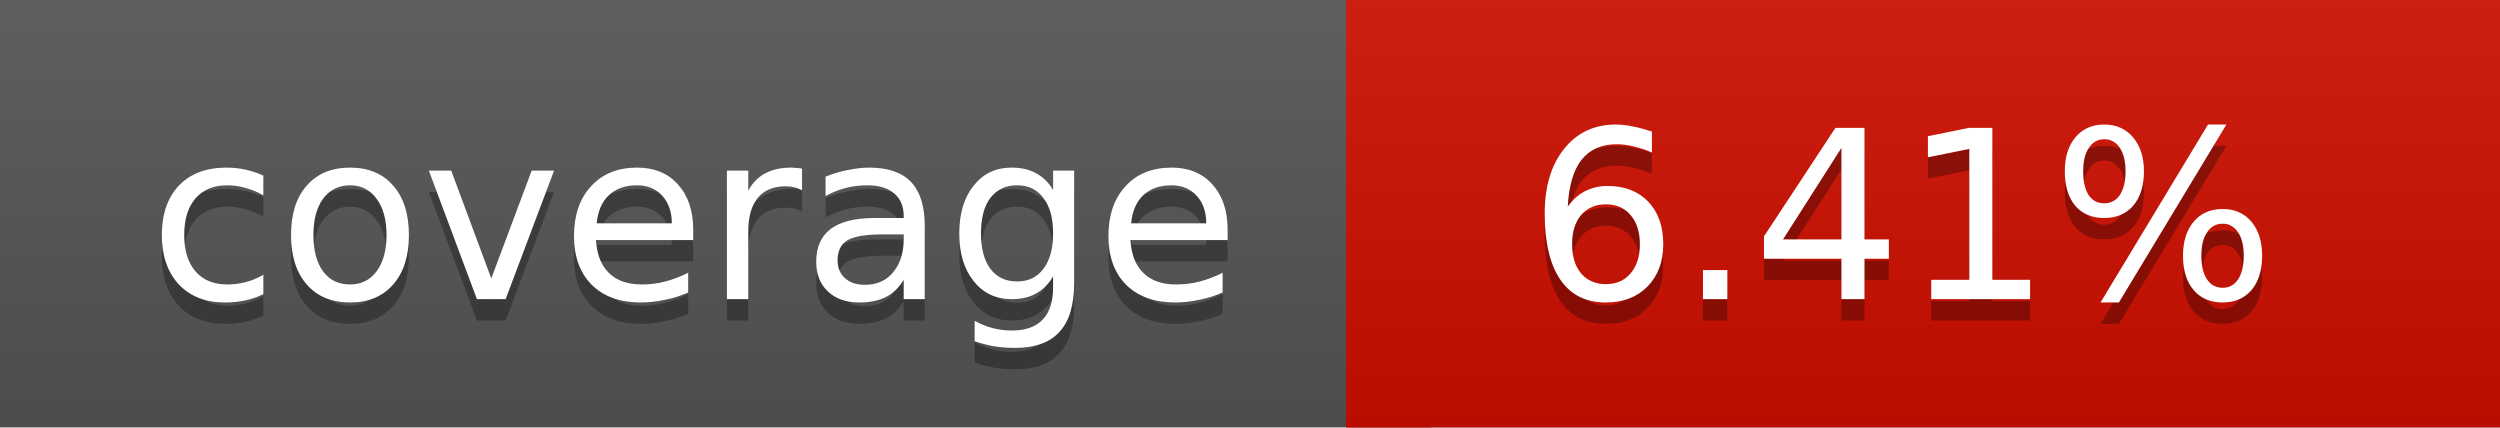
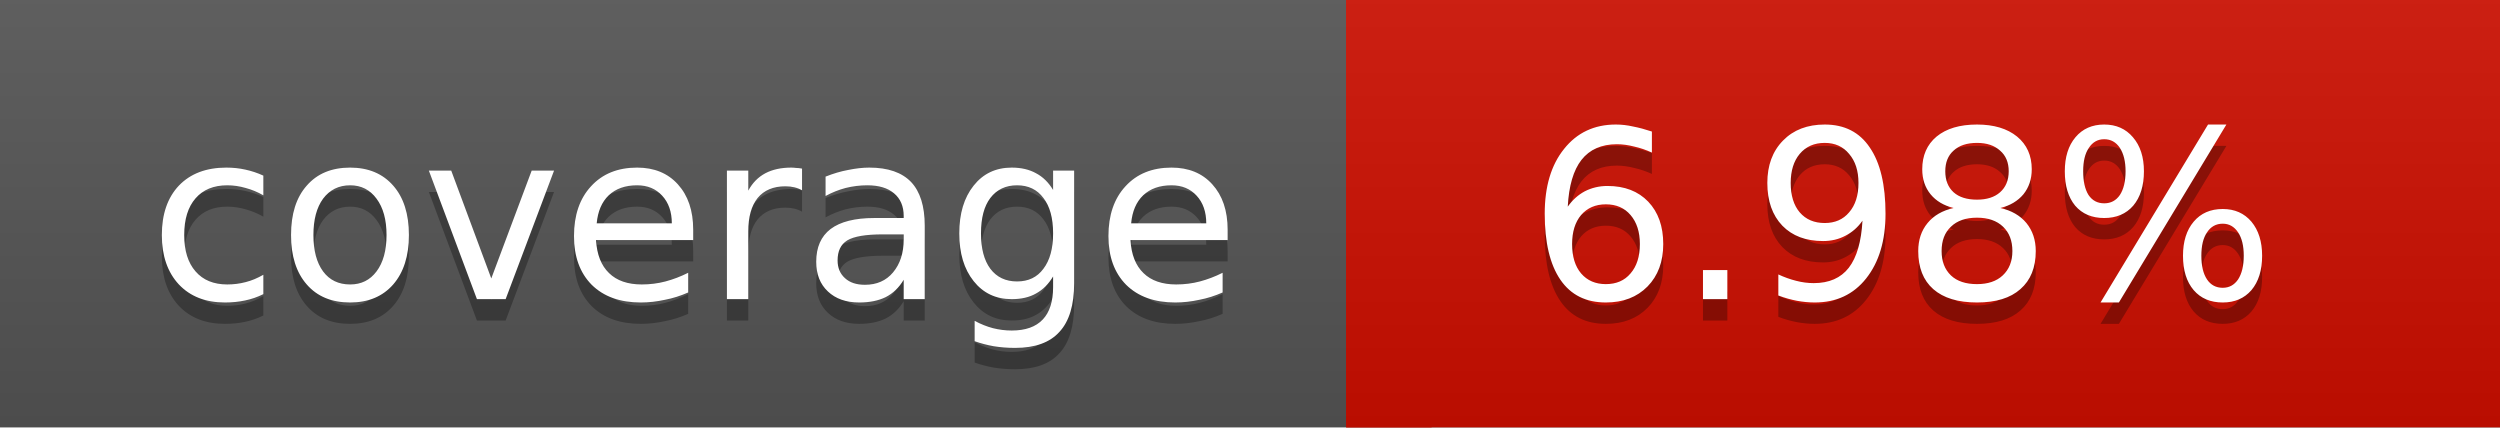
<svg xmlns="http://www.w3.org/2000/svg" width="117" height="20">
  <linearGradient id="a" x2="0" y2="100%">
    <stop offset="0" stop-color="#bbb" stop-opacity=".1" />
    <stop offset="1" stop-opacity=".1" />
  </linearGradient>
  <rect rx="0" width="117" height="20" fill="#555" />
-   <rect rx="0" x="63" width="54" height="20" fill="#cf0e00" />
-   <path fill="#cf0e00" d="M63 0h4v20h-4z" />
+   <rect rx="0" x="63" width="54" height="20" fill="#ce0f00" />
+   <path fill="#ce0f00" d="M63 0h4v20h-4z" />
  <rect rx="0" width="117" height="20" fill="url(#a)" />
  <g fill="#fff" text-anchor="middle" font-family="DejaVu Sans,Verdana,Geneva,sans-serif" font-size="11">
    <text x="32.5" y="15" fill="#010101" fill-opacity=".3">coverage</text>
    <text x="32.5" y="14">coverage</text>
-     <text x="89" y="15" fill="#010101" fill-opacity=".3">6.41%</text>
-     <text x="89" y="14">6.41%</text>
+     <text x="89" y="15" fill="#010101" fill-opacity=".3">6.98%</text>
+     <text x="89" y="14">6.98%</text>
  </g>
</svg>
